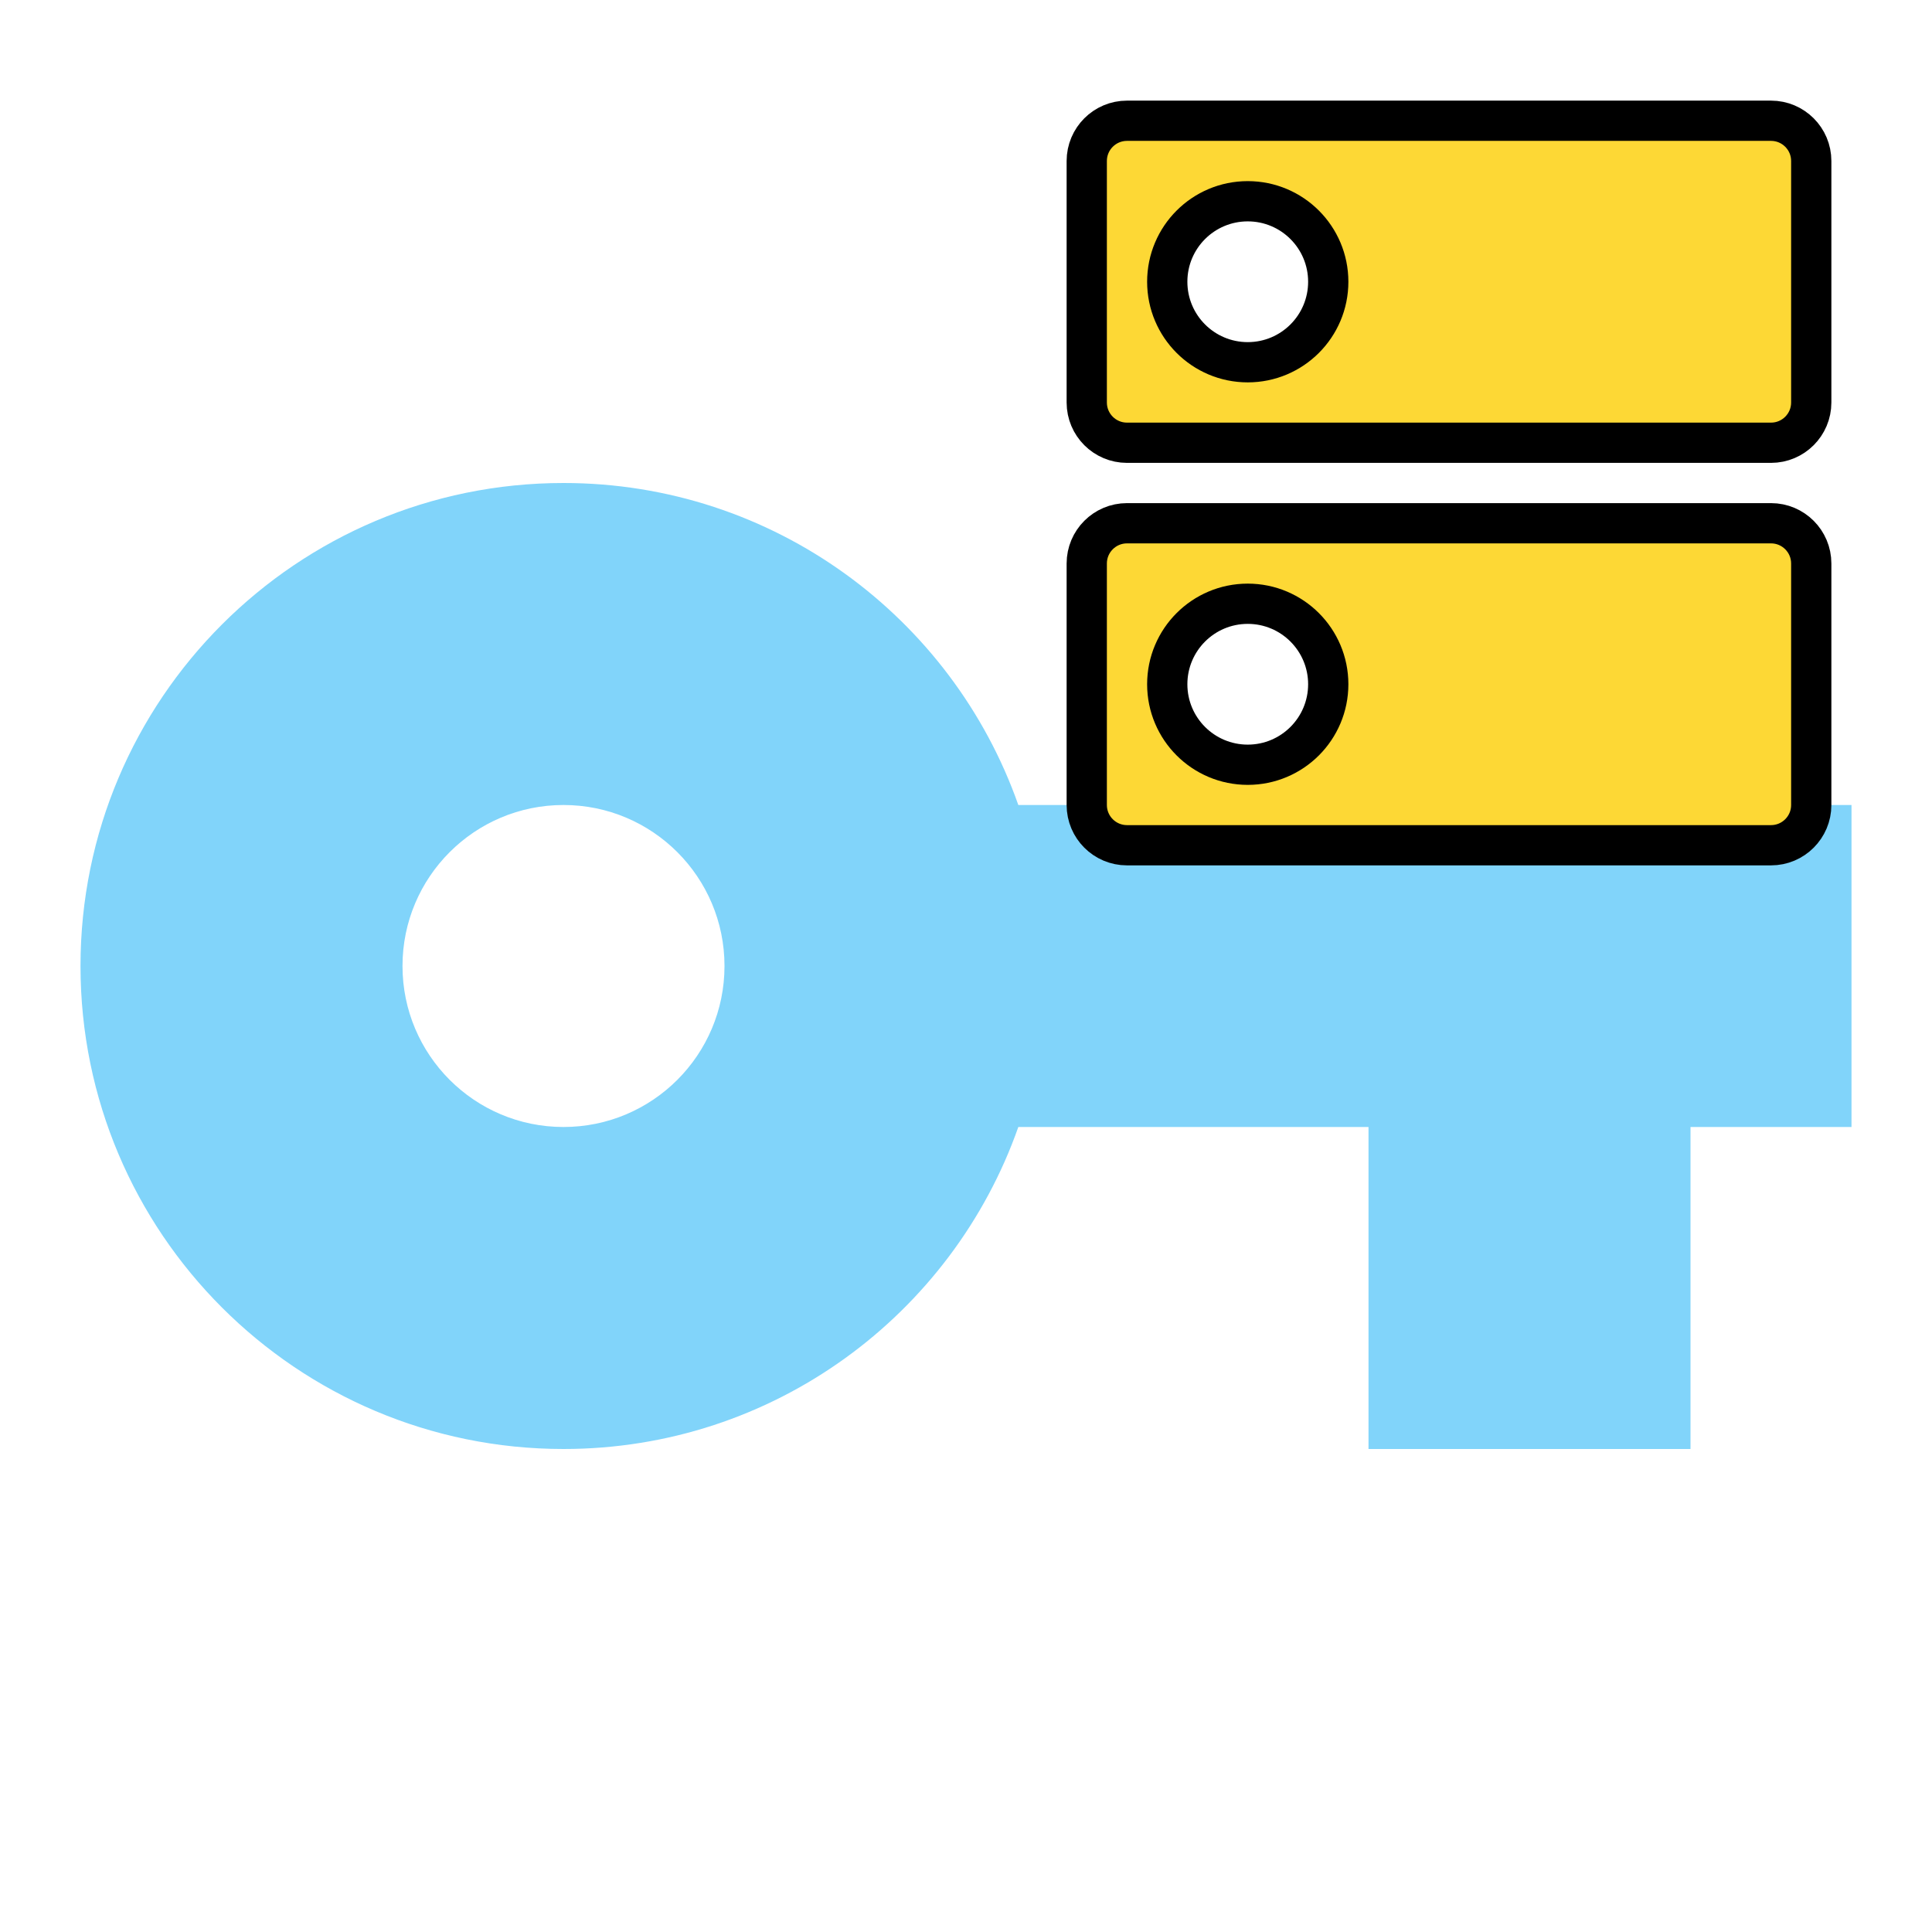
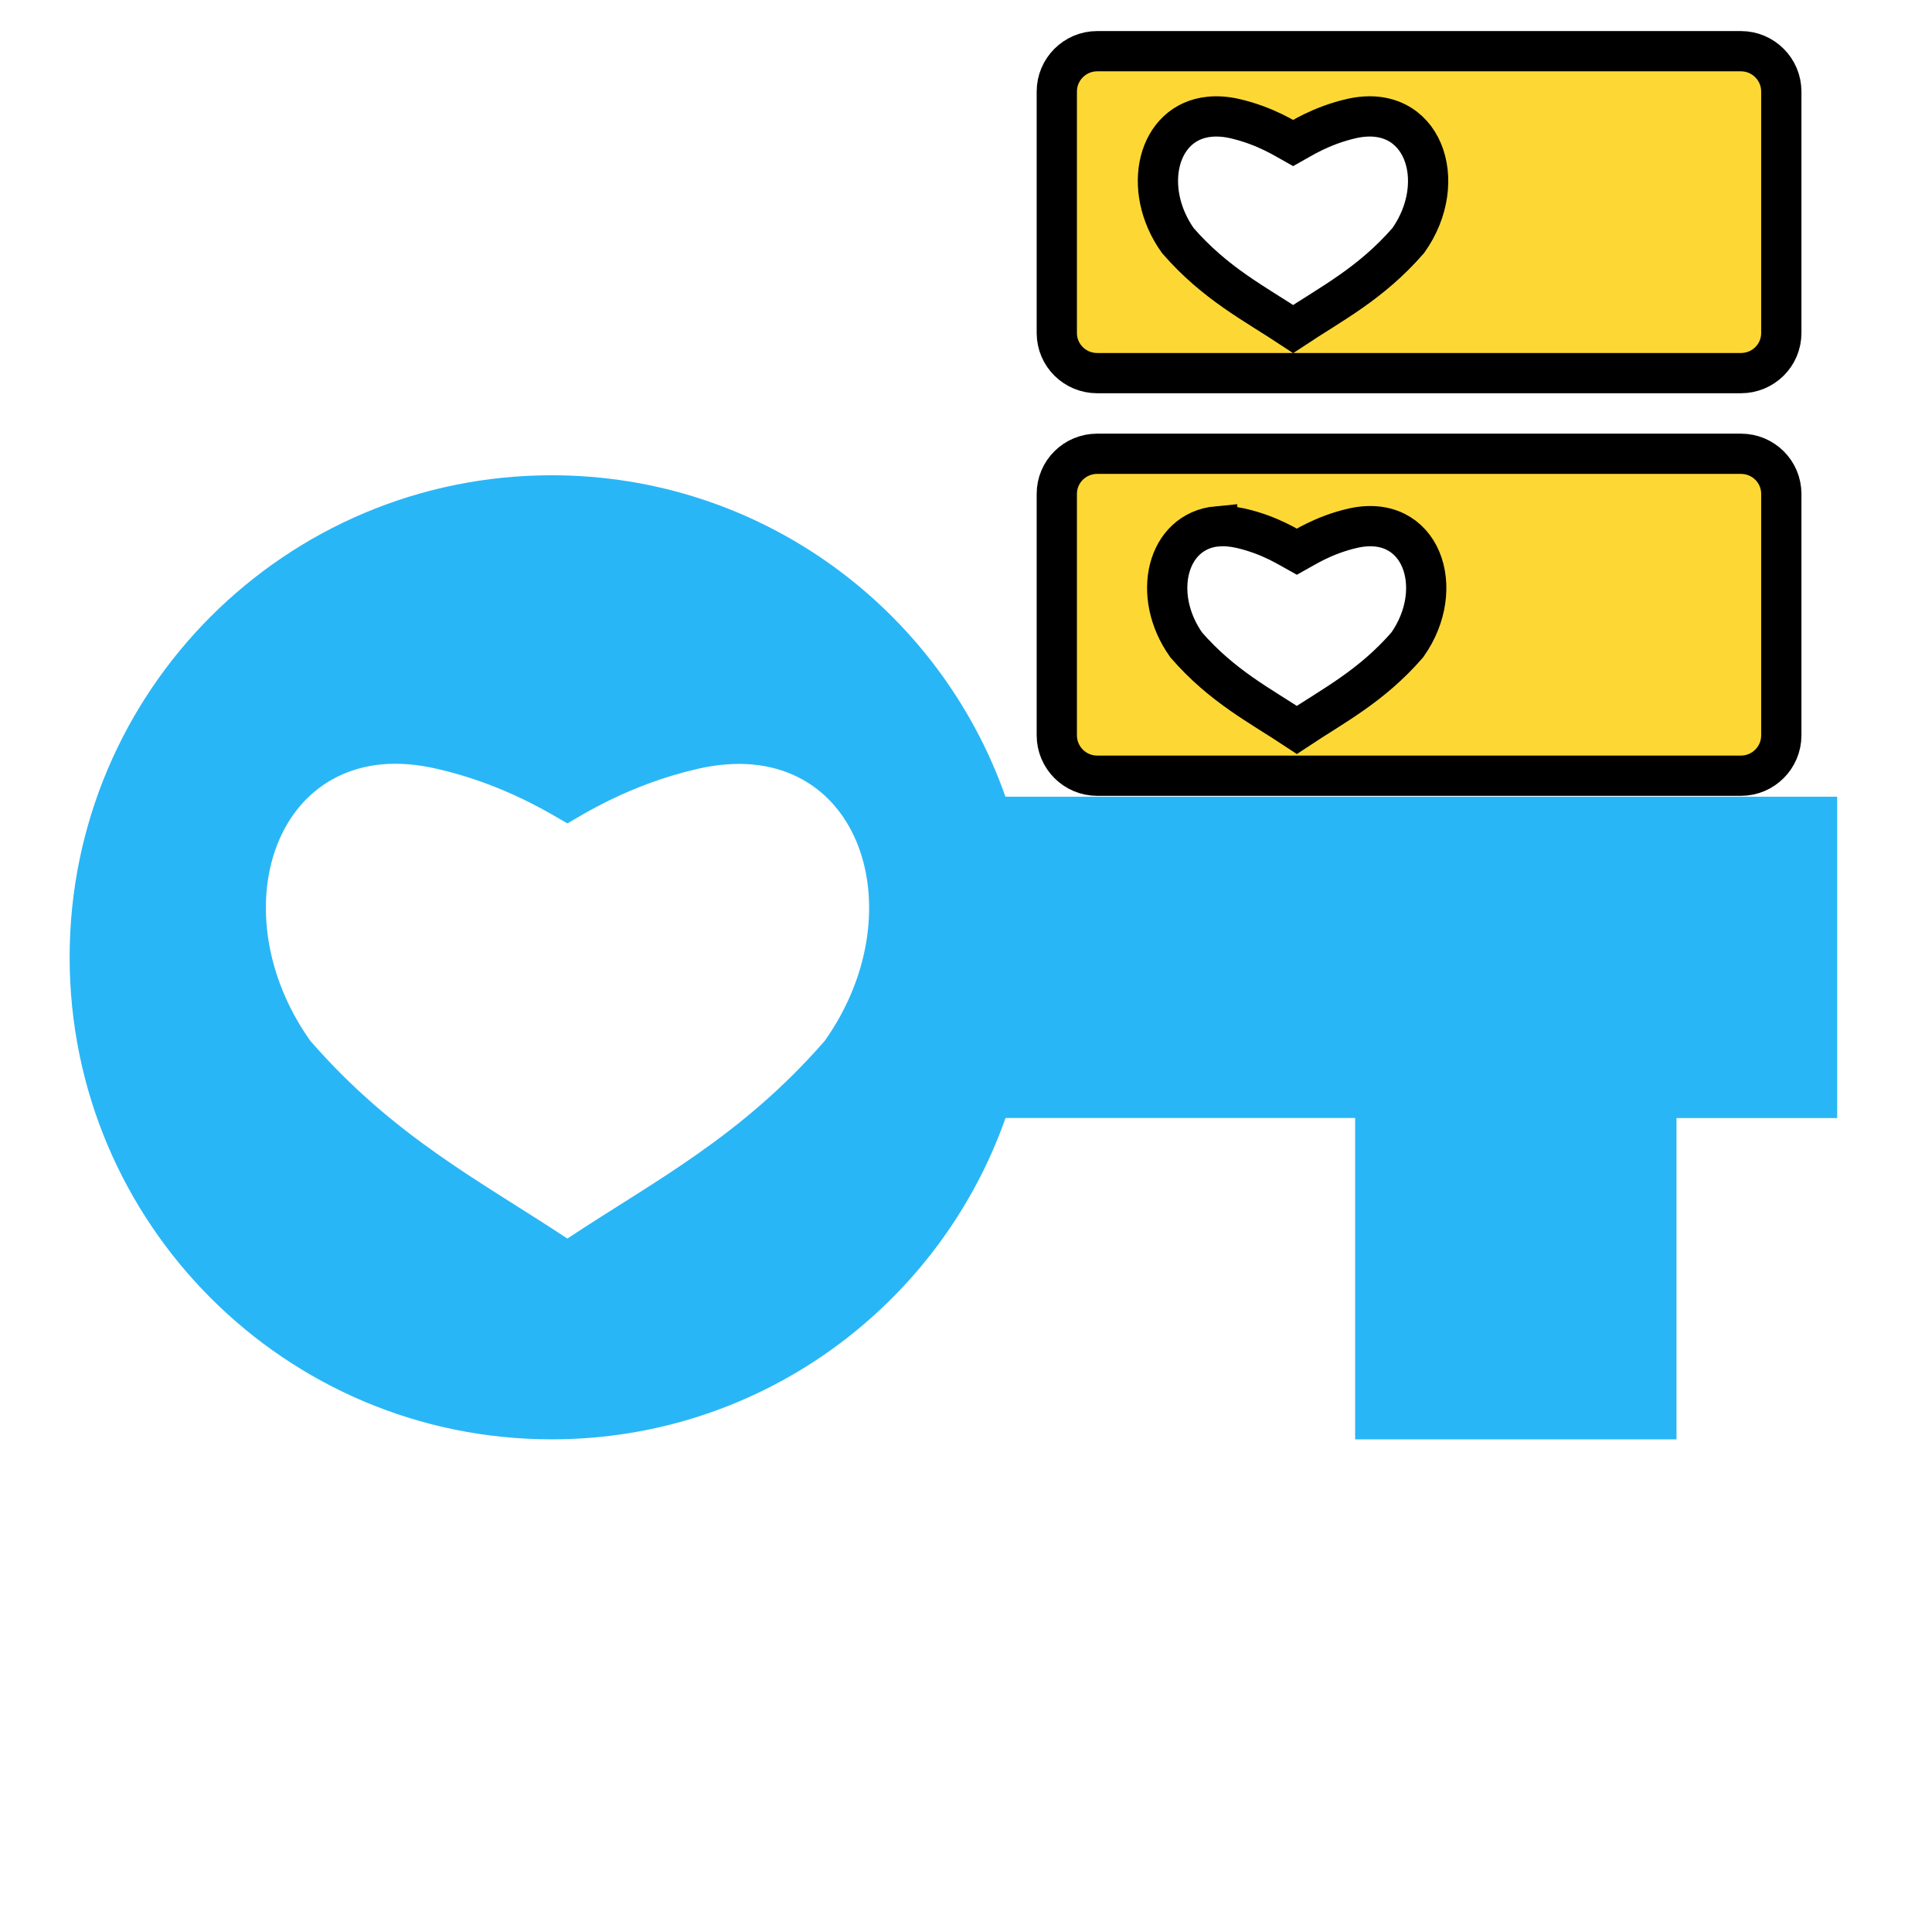
- <svg xmlns="http://www.w3.org/2000/svg" version="1.1" width="16px" height="16px" fill="#81D4FA" viewBox="0 0 24 24">
-   <path d="M7,14A2,2 0 0,1 5,12A2,2 0 0,1 7,10A2,2 0 0,1 9,12A2,2 0 0,1 7,14M12.65,10C11.83,7.67 9.61,6 7,6A6,6 0 0,0 1,12A6,6 0 0,0 7,18C9.61,18 11.83,16.33 12.65,14H17V18H21V14H23V10H12.65Z" />
-   <path fill="#FDD835" stroke="#000000" transform="scale(0.5) translate(24)" d="M7,9A2,2 0 0,1 5,7A2,2 0 0,1 7,5A2,2 0 0,1 9,7A2,2 0 0,1 7,9M20,3H4A1,1 0 0,0 3,4V10A1,1 0 0,0 4,11H20A1,1 0 0,0 21,10V4A1,1 0 0,0 20,3M7,19A2,2 0 0,1 5,17A2,2 0 0,1 7,15A2,2 0 0,1 9,17A2,2 0 0,1 7,19M20,13H4A1,1 0 0,0 3,14V20A1,1 0 0,0 4,21H20A1,1 0 0,0 21,20V14A1,1 0 0,0 20,13Z" />
+ <svg xmlns="http://www.w3.org/2000/svg" version="1.1" width="16px" height="16px" fill="#81D4FA" viewBox="0 0 24 24" id="svg6">
+   <defs id="defs10" />
+   <path style="fill:#29b6f6;stroke-width:0.998" d="m 6.853,5.904 c -3.307,0 -5.988,2.681 -5.988,5.988 0,3.307 2.681,5.988 5.988,5.988 2.605,0 4.819,-1.667 5.638,-3.992 h 4.343 v 3.992 h 3.992 V 13.889 h 1.996 V 9.897 H 12.49 C 11.672,7.571 9.458,5.904 6.853,5.904 Z M 4.744,9.495 C 4.952,9.476 5.178,9.493 5.426,9.55 6.285,9.746 6.873,10.132 7.048,10.228 7.222,10.132 7.81,9.746 8.67,9.55 10.651,9.097 11.413,11.283 10.245,12.93 9.201,14.128 8.117,14.677 7.048,15.386 5.978,14.677 4.898,14.128 3.855,12.93 2.833,11.489 3.287,9.633 4.744,9.495 Z" id="path4-3" />
+   <path style="fill:#fdd835;stroke:#000000;stroke-width:0.5" d="m 13.629,0.636 c -0.276,0 -0.501,0.225 -0.501,0.501 v 3 c 0,0.276 0.225,0.498 0.501,0.498 h 7.998 c 0.276,0 0.501,-0.222 0.501,-0.498 v -3 c 0,-0.276 -0.225,-0.501 -0.501,-0.501 z m 1.4,0.814 c 0.093,-0.009 0.197,-0.002 0.308,0.023 0.385,0.088 0.649,0.262 0.727,0.305 0.078,-0.043 0.339,-0.217 0.724,-0.305 0.887,-0.202 1.229,0.778 0.706,1.515 -0.467,0.536 -0.951,0.781 -1.43,1.099 -0.479,-0.317 -0.966,-0.562 -1.433,-1.099 -0.457,-0.645 -0.254,-1.477 0.398,-1.538 z m -1.4,4.187 c -0.276,0 -0.501,0.222 -0.501,0.498 v 3 c 0,0.276 0.225,0.501 0.501,0.501 h 7.998 c 0.276,0 0.501,-0.225 0.501,-0.501 v -3 c 0,-0.276 -0.225,-0.498 -0.501,-0.498 z m 1.491,0.902 c 0.089,-0.008 0.187,-8.34e-4 0.293,0.023 0.369,0.084 0.622,0.252 0.697,0.293 0.075,-0.041 0.326,-0.209 0.694,-0.293 0.85,-0.194 1.178,0.743 0.677,1.45 -0.448,0.514 -0.912,0.75 -1.371,1.055 -0.459,-0.304 -0.926,-0.54 -1.374,-1.055 -0.439,-0.619 -0.242,-1.415 0.384,-1.474 z" id="path54" />
</svg>
